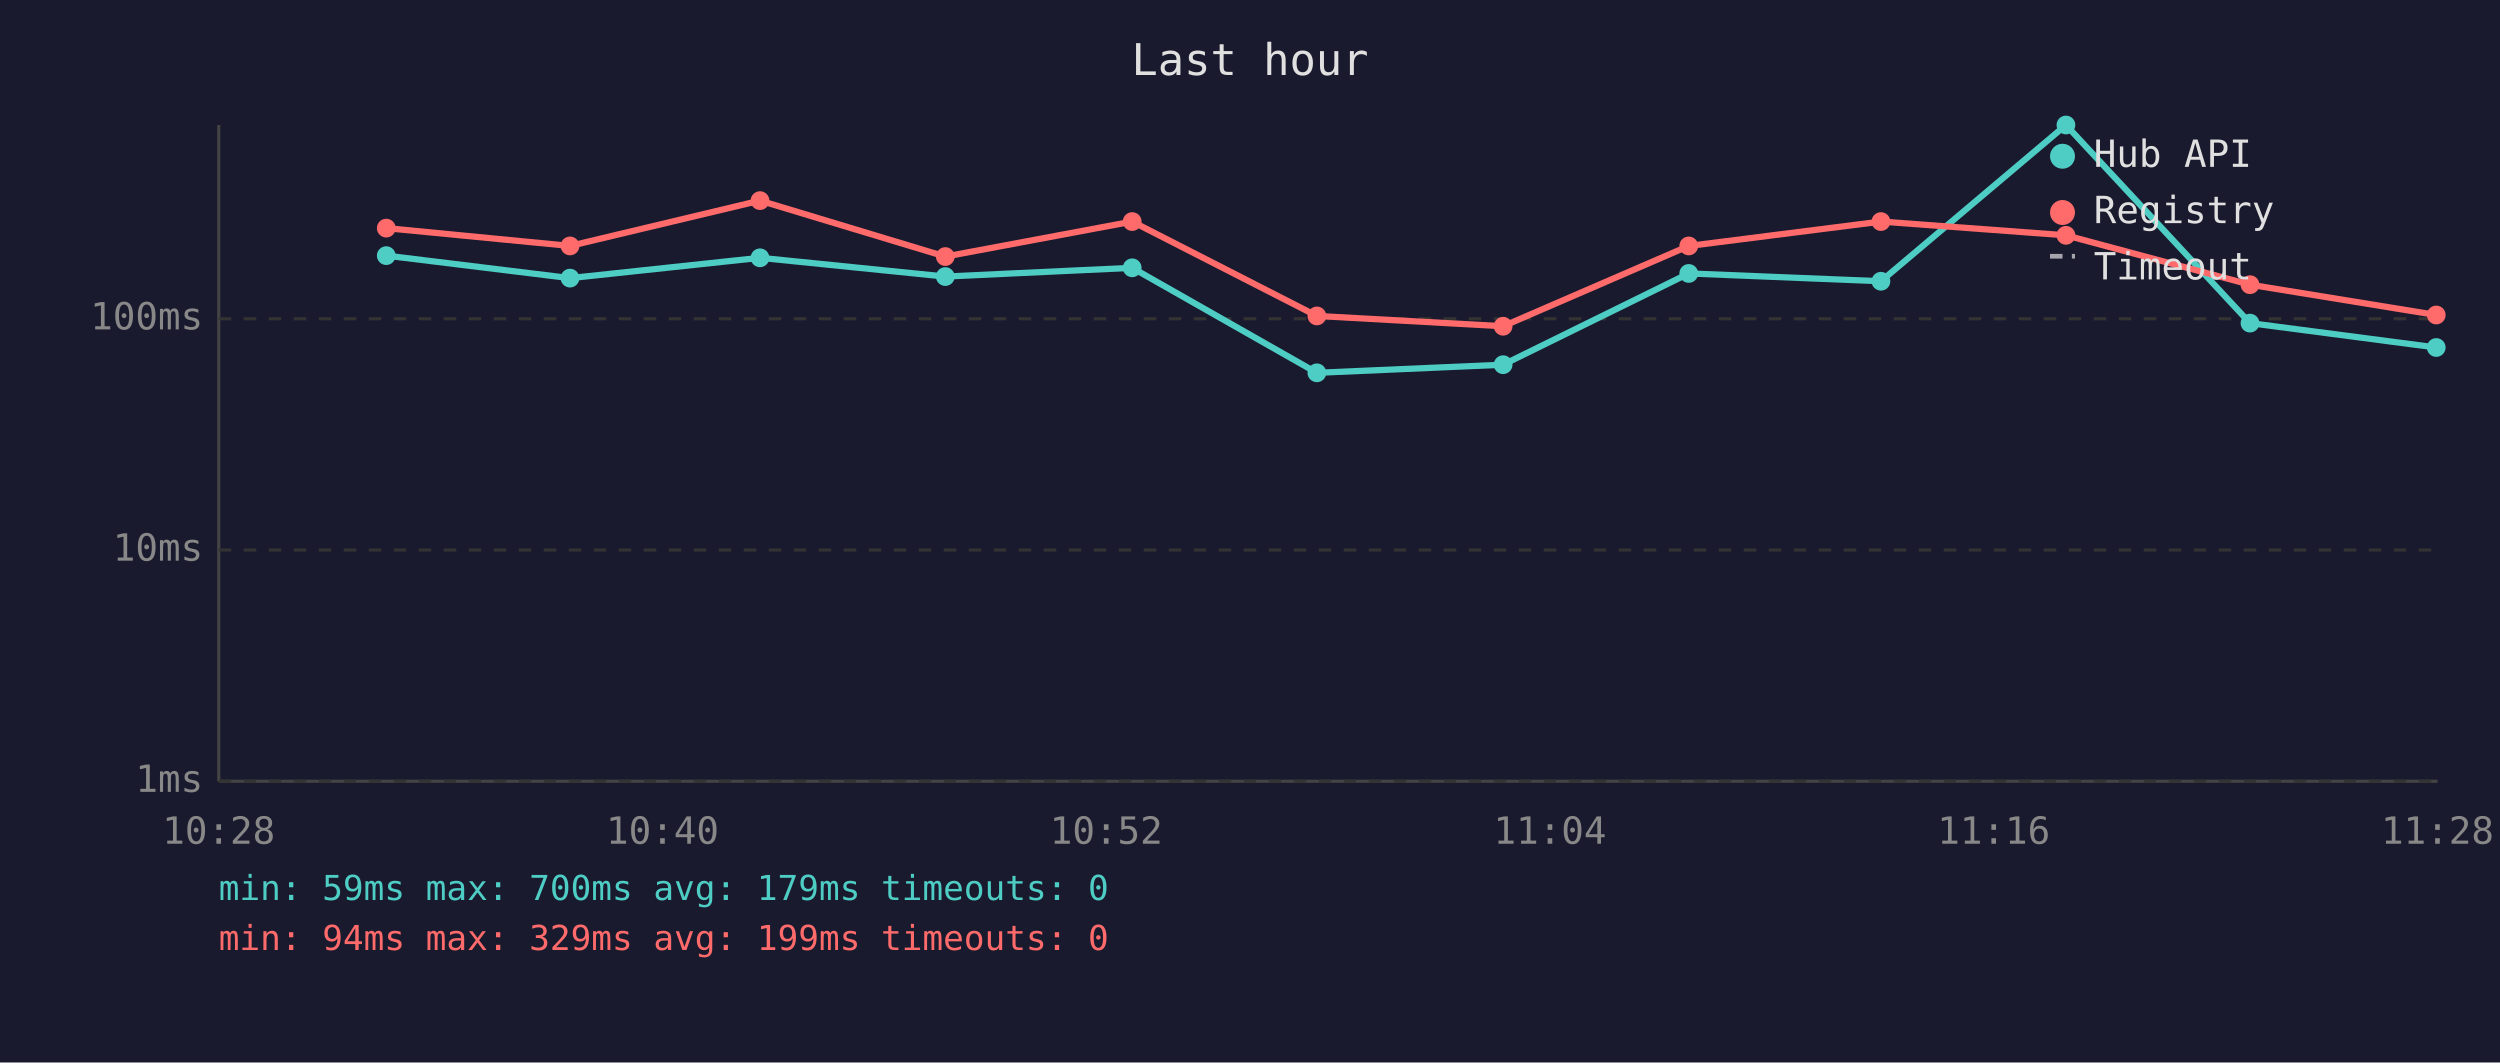
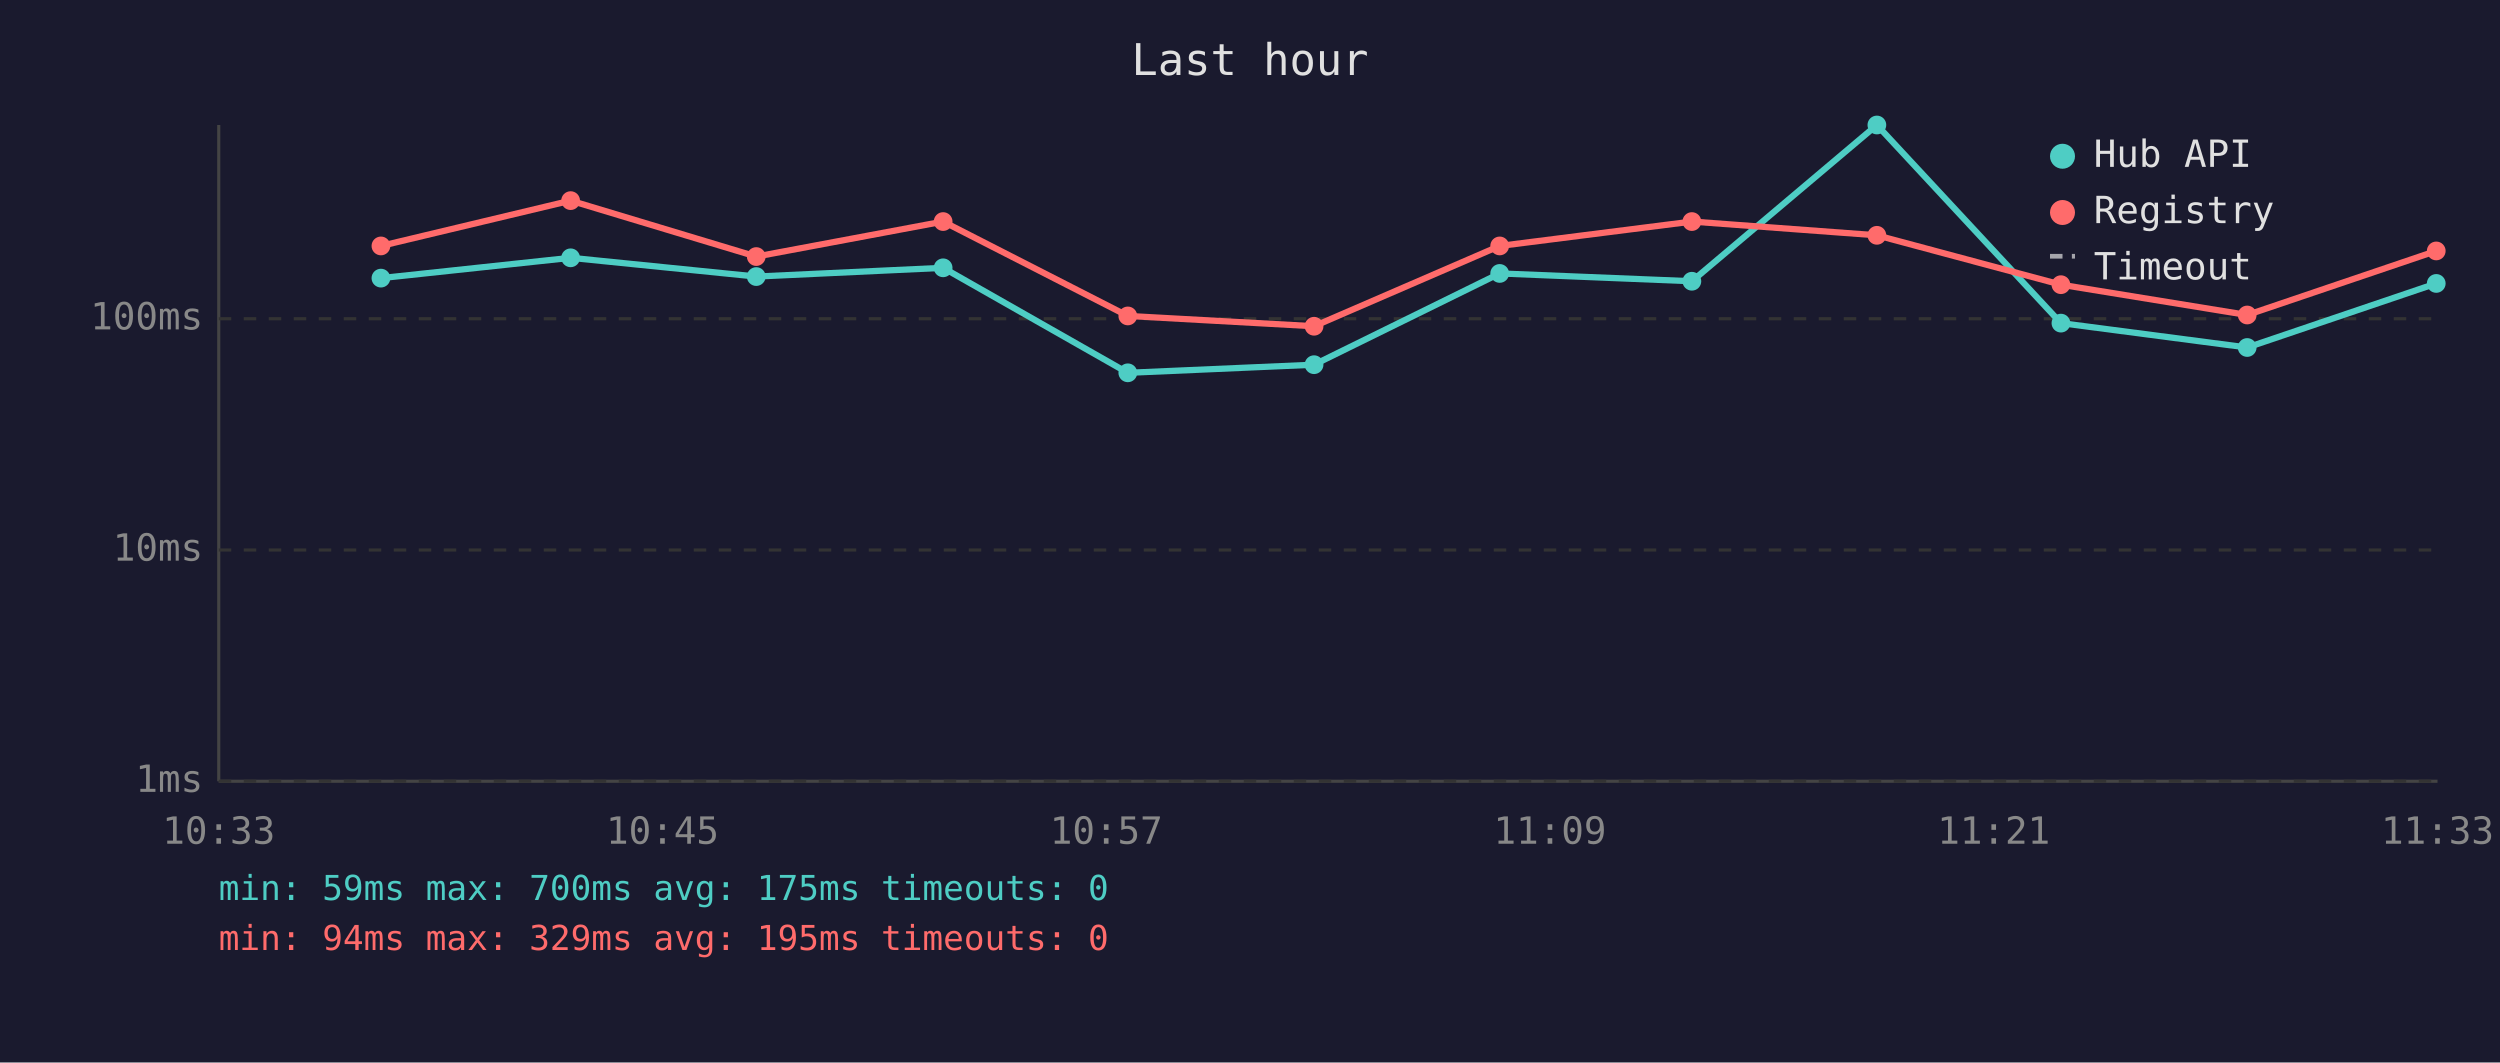
<svg xmlns="http://www.w3.org/2000/svg" viewBox="0 0 800 340" font-family="monospace" font-size="12">
  <rect width="800" height="340" fill="#1a1a2e" />
  <text x="400" y="24" fill="#e0e0e0" font-size="14" text-anchor="middle">Last hour</text>
  <line x1="70" y1="40" x2="70" y2="250" stroke="#444" stroke-width="1" />
  <line x1="70" y1="250" x2="780" y2="250" stroke="#444" stroke-width="1" />
  <line x1="70" y1="250" x2="780" y2="250" stroke="#333" stroke-width="1" stroke-dasharray="4" />
  <text x="65" y="250" fill="#888" text-anchor="end" dominant-baseline="middle">1ms</text>
  <line x1="70" y1="176" x2="780" y2="176" stroke="#333" stroke-width="1" stroke-dasharray="4" />
  <text x="65" y="176" fill="#888" text-anchor="end" dominant-baseline="middle">10ms</text>
  <line x1="70" y1="102" x2="780" y2="102" stroke="#333" stroke-width="1" stroke-dasharray="4" />
  <text x="65" y="102" fill="#888" text-anchor="end" dominant-baseline="middle">100ms</text>
-   <text x="70" y="270" fill="#888" text-anchor="middle">10:28</text>
-   <text x="212" y="270" fill="#888" text-anchor="middle">10:40</text>
-   <text x="354" y="270" fill="#888" text-anchor="middle">10:52</text>
-   <text x="496" y="270" fill="#888" text-anchor="middle">11:04</text>
-   <text x="638" y="270" fill="#888" text-anchor="middle">11:16</text>
-   <text x="780" y="270" fill="#888" text-anchor="middle">11:28</text>
-   <polyline points="123.6,81.8 182.4,89.0 243.2,82.5 302.5,88.5 362.3,85.7 421.4,119.3 481.0,116.7 540.4,87.5 601.9,90.0 661.1,40.0 720.0,103.4 779.6,111.2" fill="none" stroke="#4ecdc4" stroke-width="2" opacity="1" />
-   <circle cx="123.6" cy="81.8" r="3" fill="#4ecdc4" />
-   <circle cx="182.4" cy="89.0" r="3" fill="#4ecdc4" />
-   <circle cx="243.2" cy="82.5" r="3" fill="#4ecdc4" />
-   <circle cx="302.5" cy="88.5" r="3" fill="#4ecdc4" />
-   <circle cx="362.3" cy="85.7" r="3" fill="#4ecdc4" />
-   <circle cx="421.4" cy="119.3" r="3" fill="#4ecdc4" />
-   <circle cx="481.0" cy="116.7" r="3" fill="#4ecdc4" />
-   <circle cx="540.4" cy="87.5" r="3" fill="#4ecdc4" />
-   <circle cx="601.9" cy="90.0" r="3" fill="#4ecdc4" />
-   <circle cx="661.1" cy="40.0" r="3" fill="#4ecdc4" />
-   <circle cx="720.0" cy="103.4" r="3" fill="#4ecdc4" />
-   <circle cx="779.6" cy="111.2" r="3" fill="#4ecdc4" />
-   <polyline points="123.6,73.0 182.4,78.7 243.2,64.2 302.5,82.1 362.3,70.9 421.4,101.1 481.0,104.4 540.4,78.7 601.9,70.9 661.1,75.3 720.0,91.1 779.6,100.8" fill="none" stroke="#ff6b6b" stroke-width="2" opacity="1" />
-   <circle cx="123.6" cy="73.0" r="3" fill="#ff6b6b" />
-   <circle cx="182.4" cy="78.7" r="3" fill="#ff6b6b" />
-   <circle cx="243.2" cy="64.2" r="3" fill="#ff6b6b" />
-   <circle cx="302.5" cy="82.1" r="3" fill="#ff6b6b" />
-   <circle cx="362.3" cy="70.9" r="3" fill="#ff6b6b" />
-   <circle cx="421.4" cy="101.1" r="3" fill="#ff6b6b" />
-   <circle cx="481.0" cy="104.4" r="3" fill="#ff6b6b" />
-   <circle cx="540.4" cy="78.7" r="3" fill="#ff6b6b" />
-   <circle cx="601.9" cy="70.9" r="3" fill="#ff6b6b" />
-   <circle cx="661.1" cy="75.3" r="3" fill="#ff6b6b" />
-   <circle cx="720.0" cy="91.1" r="3" fill="#ff6b6b" />
-   <circle cx="779.6" cy="100.8" r="3" fill="#ff6b6b" />
+   <text x="70" y="270" fill="#888" text-anchor="middle">10:33</text>
+   <text x="212" y="270" fill="#888" text-anchor="middle">10:45</text>
+   <text x="354" y="270" fill="#888" text-anchor="middle">10:57</text>
+   <text x="496" y="270" fill="#888" text-anchor="middle">11:09</text>
+   <text x="638" y="270" fill="#888" text-anchor="middle">11:21</text>
+   <text x="780" y="270" fill="#888" text-anchor="middle">11:33</text>
+   <polyline points="121.9,89.0 182.6,82.5 242.0,88.5 301.8,85.7 360.9,119.3 420.5,116.7 479.9,87.5 541.4,90.0 600.6,40.0 659.5,103.4 719.1,111.2 779.6,90.7" fill="none" stroke="#4ecdc4" stroke-width="2" opacity="1" />
+   <circle cx="121.9" cy="89.0" r="3" fill="#4ecdc4" />
+   <circle cx="182.6" cy="82.5" r="3" fill="#4ecdc4" />
+   <circle cx="242.0" cy="88.5" r="3" fill="#4ecdc4" />
+   <circle cx="301.8" cy="85.7" r="3" fill="#4ecdc4" />
+   <circle cx="360.9" cy="119.3" r="3" fill="#4ecdc4" />
+   <circle cx="420.5" cy="116.7" r="3" fill="#4ecdc4" />
+   <circle cx="479.9" cy="87.5" r="3" fill="#4ecdc4" />
+   <circle cx="541.4" cy="90.0" r="3" fill="#4ecdc4" />
+   <circle cx="600.6" cy="40.0" r="3" fill="#4ecdc4" />
+   <circle cx="659.5" cy="103.4" r="3" fill="#4ecdc4" />
+   <circle cx="719.1" cy="111.2" r="3" fill="#4ecdc4" />
+   <circle cx="779.6" cy="90.7" r="3" fill="#4ecdc4" />
+   <polyline points="121.9,78.7 182.6,64.2 242.0,82.1 301.8,70.9 360.9,101.1 420.5,104.4 479.9,78.7 541.4,70.9 600.6,75.3 659.5,91.1 719.1,100.8 779.6,80.3" fill="none" stroke="#ff6b6b" stroke-width="2" opacity="1" />
+   <circle cx="121.9" cy="78.7" r="3" fill="#ff6b6b" />
+   <circle cx="182.6" cy="64.2" r="3" fill="#ff6b6b" />
+   <circle cx="242.0" cy="82.1" r="3" fill="#ff6b6b" />
+   <circle cx="301.8" cy="70.9" r="3" fill="#ff6b6b" />
+   <circle cx="360.9" cy="101.1" r="3" fill="#ff6b6b" />
+   <circle cx="420.5" cy="104.4" r="3" fill="#ff6b6b" />
+   <circle cx="479.9" cy="78.7" r="3" fill="#ff6b6b" />
+   <circle cx="541.4" cy="70.9" r="3" fill="#ff6b6b" />
+   <circle cx="600.6" cy="75.3" r="3" fill="#ff6b6b" />
+   <circle cx="659.5" cy="91.1" r="3" fill="#ff6b6b" />
+   <circle cx="719.1" cy="100.8" r="3" fill="#ff6b6b" />
+   <circle cx="779.6" cy="80.3" r="3" fill="#ff6b6b" />
  <circle cx="660" cy="50" r="4" fill="#4ecdc4" />
  <text x="670" y="50" fill="#e0e0e0" dominant-baseline="middle">Hub API</text>
  <circle cx="660" cy="68" r="4" fill="#ff6b6b" />
  <text x="670" y="68" fill="#e0e0e0" dominant-baseline="middle">Registry</text>
  <line x1="656" y1="82" x2="664" y2="82" stroke="#e0e0e0" stroke-width="1.5" stroke-dasharray="4,3" opacity="0.7" />
  <text x="670" y="86" fill="#e0e0e0" dominant-baseline="middle">Timeout</text>
-   <text x="70" y="288" fill="#4ecdc4" font-size="11">min: 59ms  max: 700ms  avg: 179ms  timeouts: 0</text>
-   <text x="70" y="304" fill="#ff6b6b" font-size="11">min: 94ms  max: 329ms  avg: 199ms  timeouts: 0</text>
+   <text x="70" y="288" fill="#4ecdc4" font-size="11">min: 59ms  max: 700ms  avg: 175ms  timeouts: 0</text>
+   <text x="70" y="304" fill="#ff6b6b" font-size="11">min: 94ms  max: 329ms  avg: 195ms  timeouts: 0</text>
</svg>
